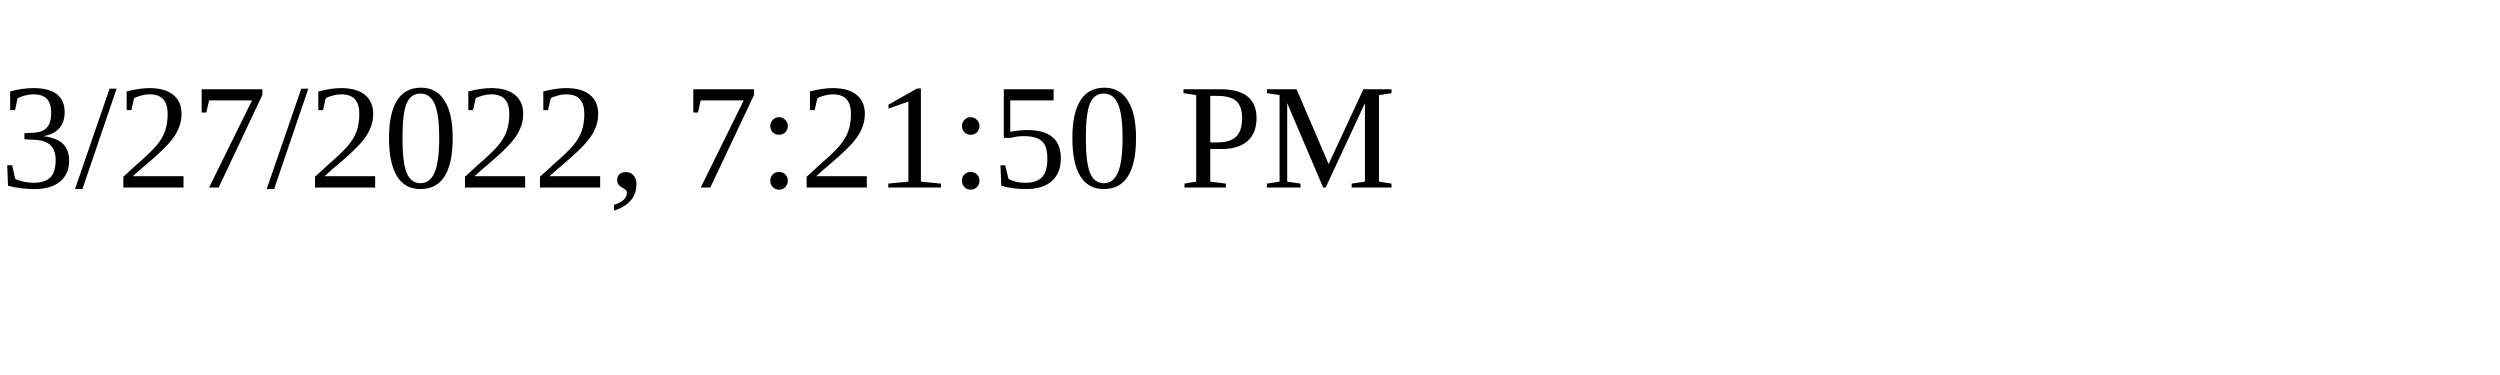
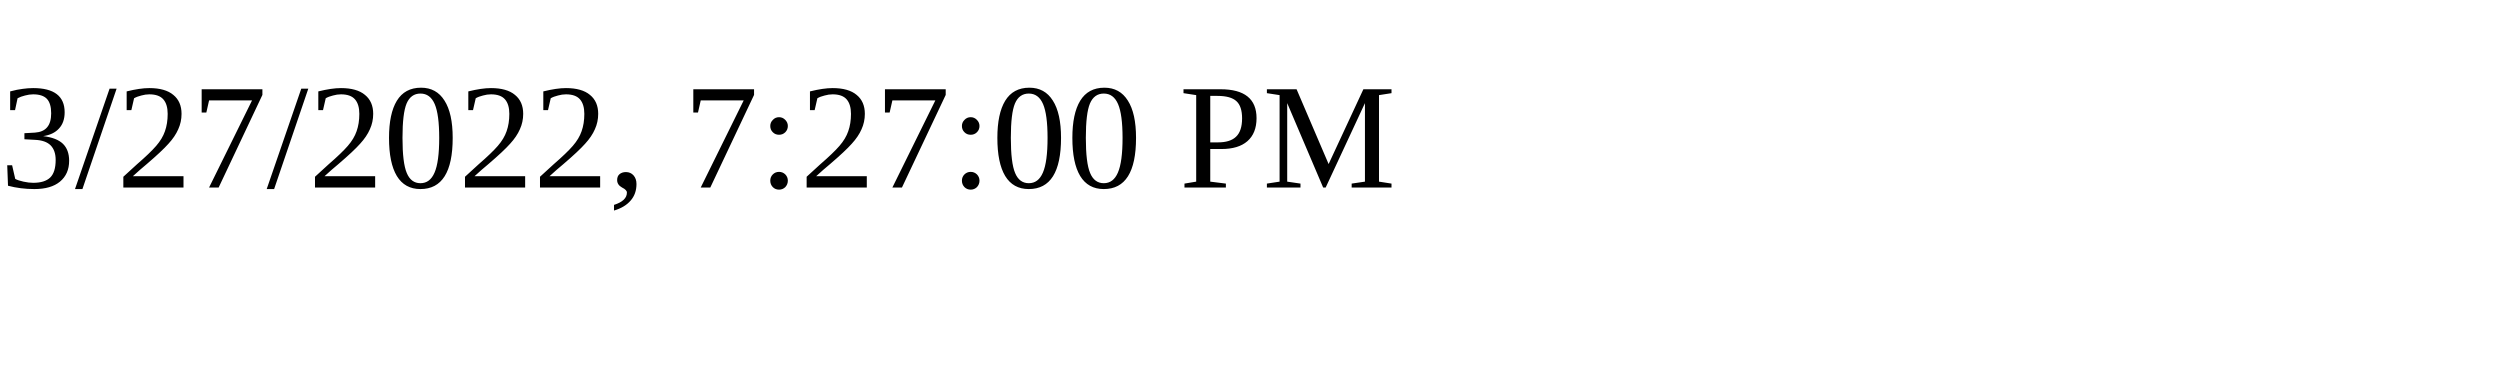
<svg xmlns="http://www.w3.org/2000/svg" height="30" width="200">
-   <text x="0" y="15">3/27/2022, 7:21:50 PM</text>
+   <text x="0" y="15">3/27/2022, 7:27:00 PM</text>
</svg>
